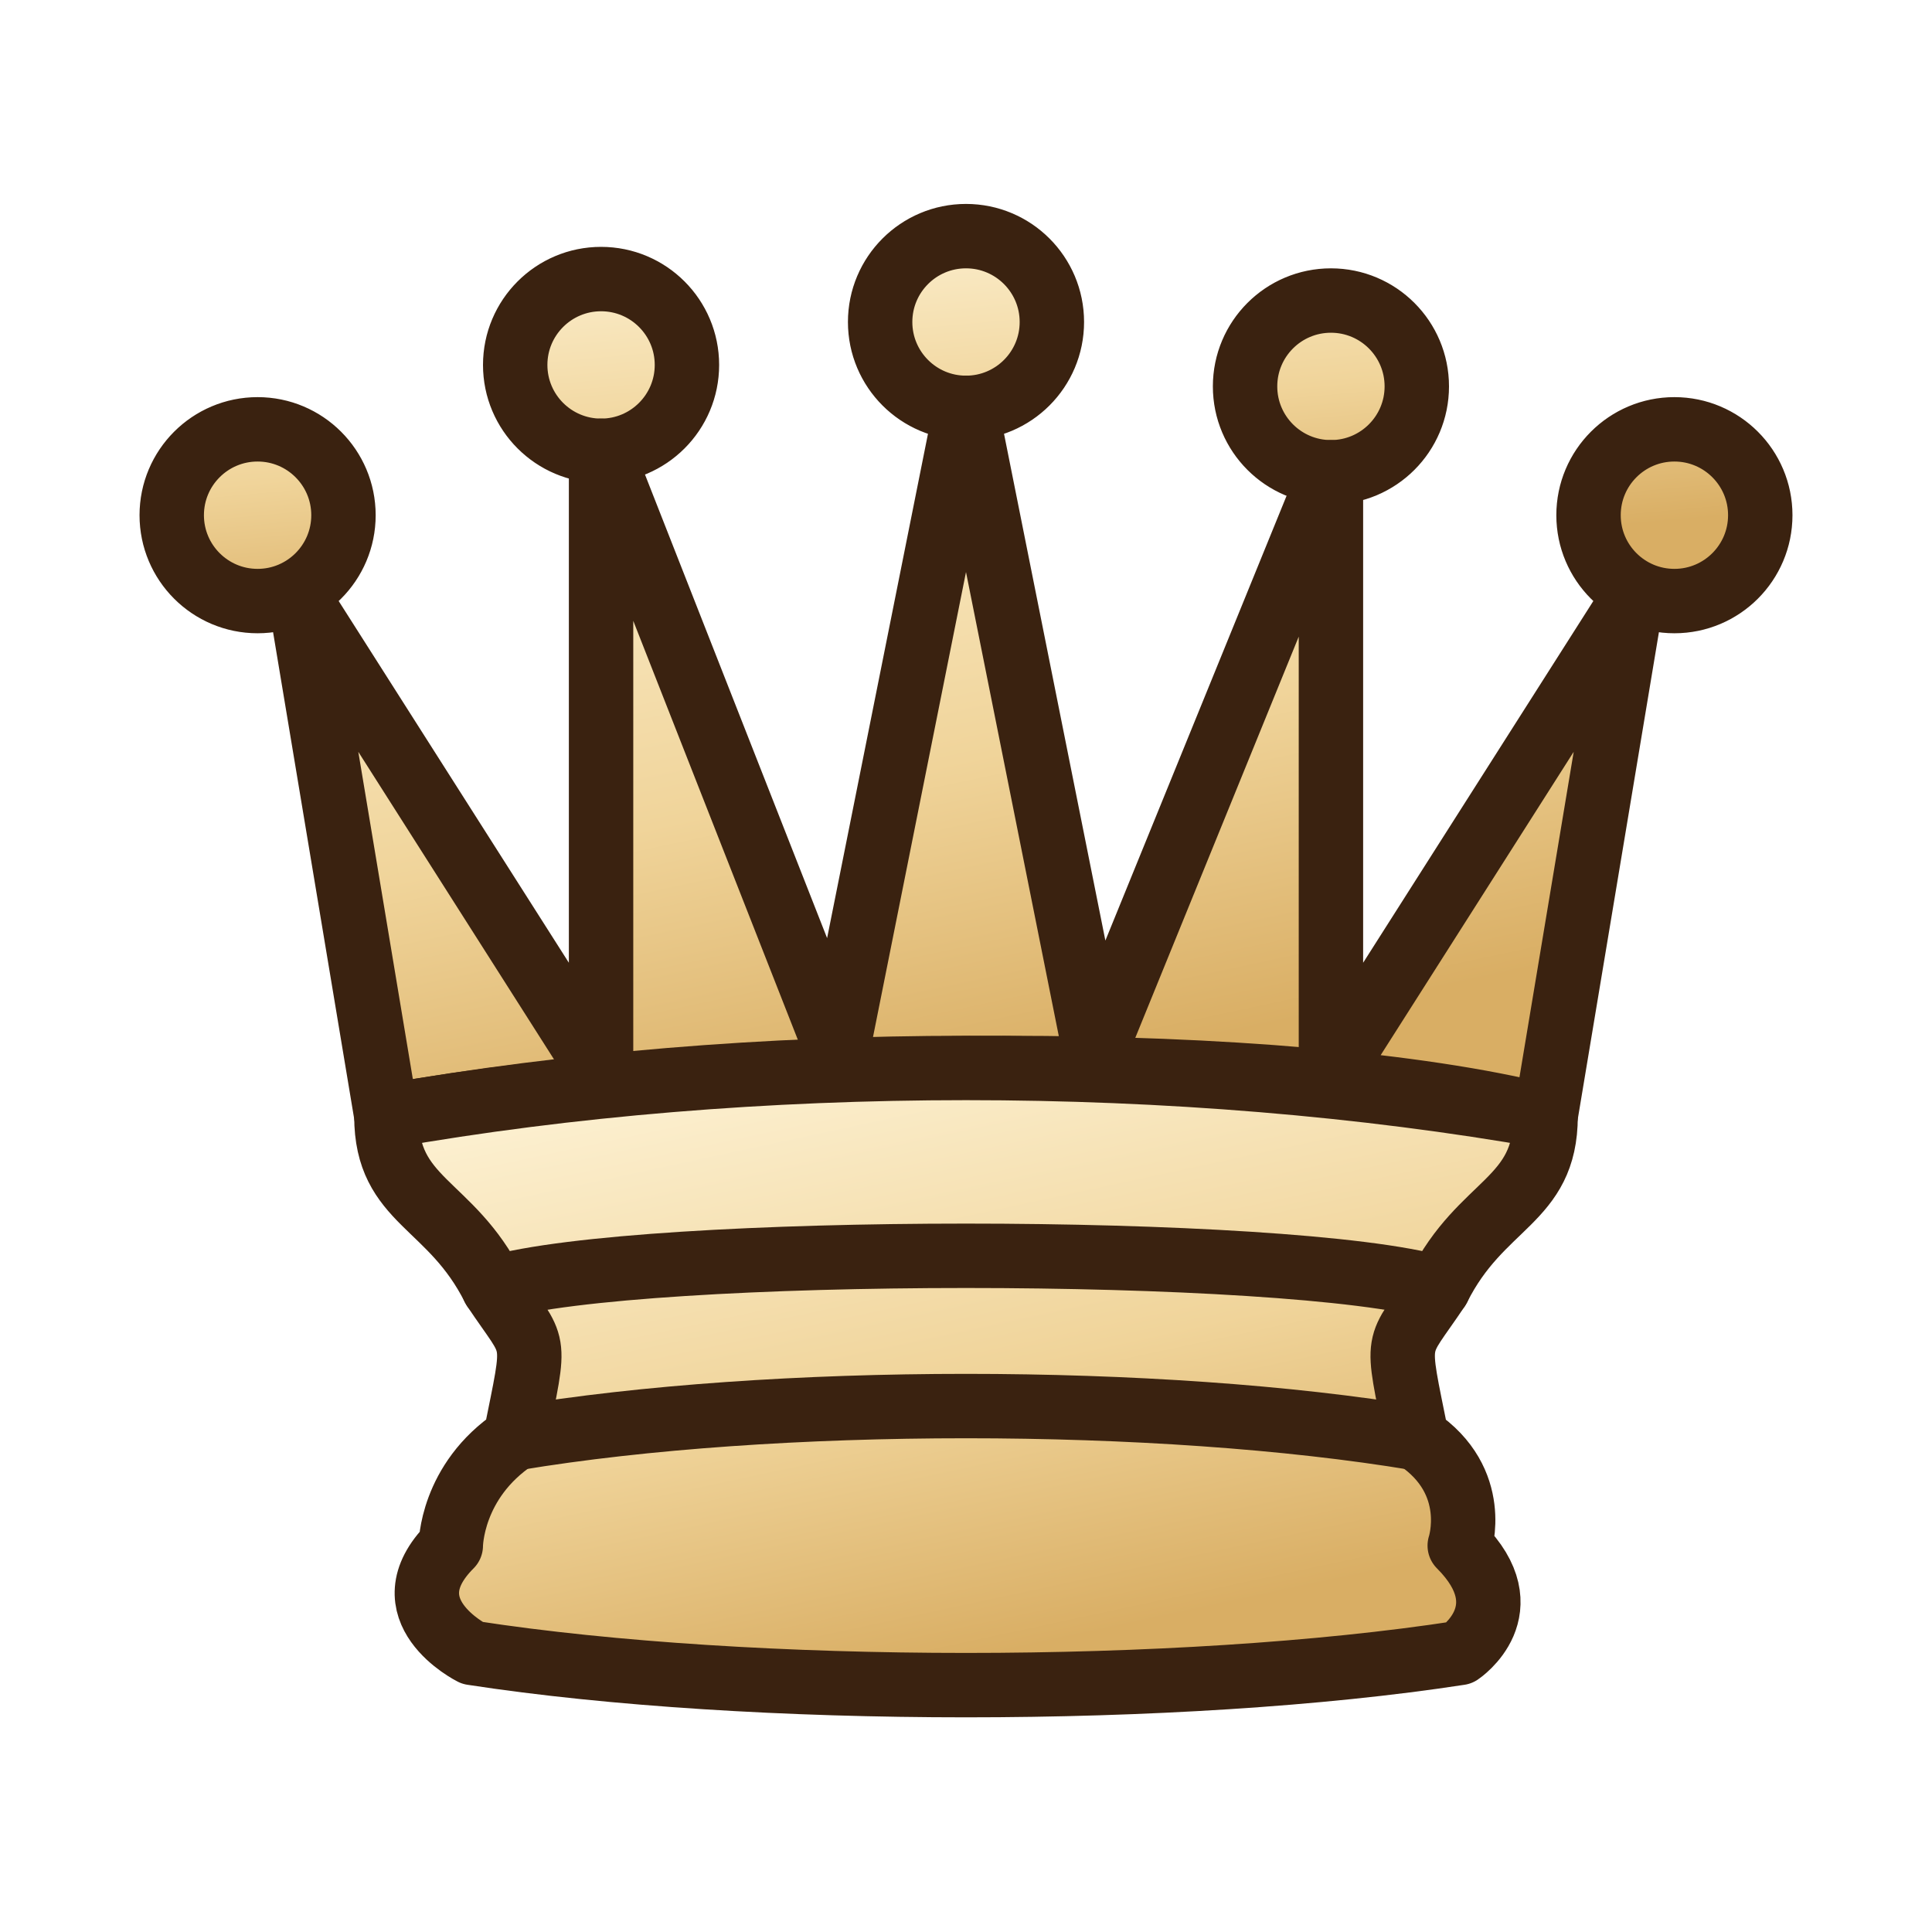
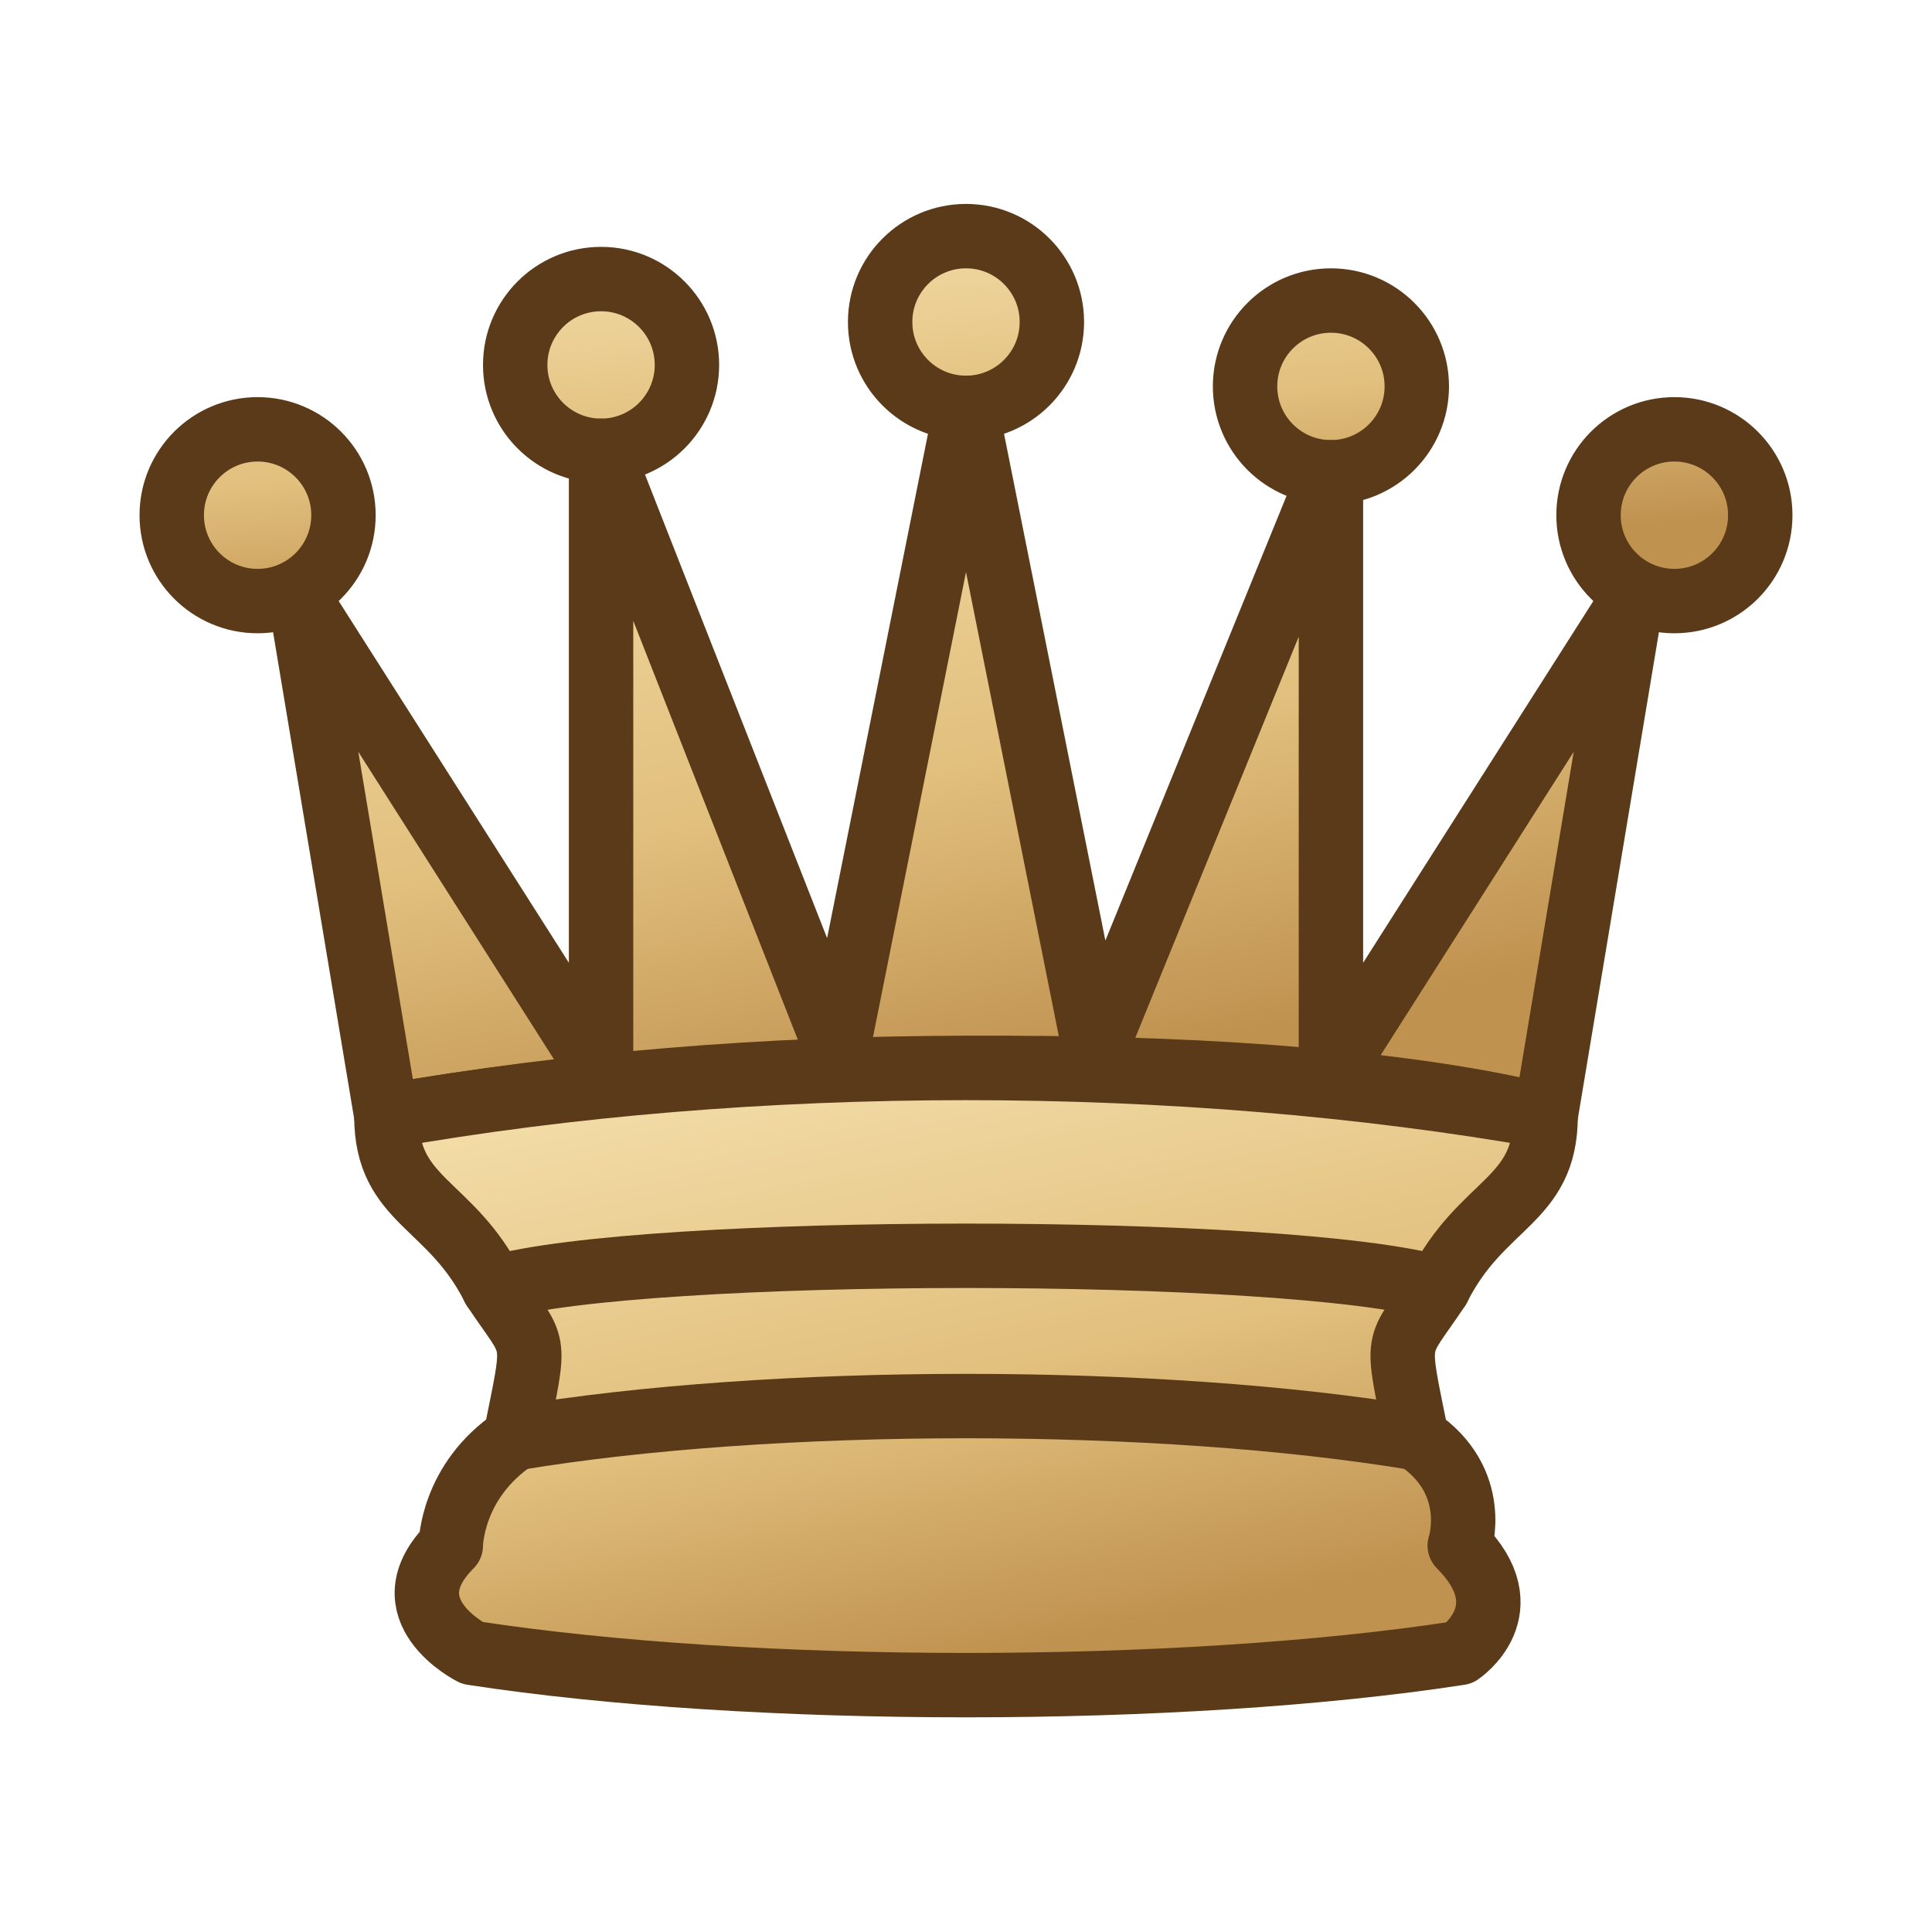
<svg xmlns="http://www.w3.org/2000/svg" width="45" height="45">
  <defs>
    <linearGradient id="wd" x1="0" y1="0" x2="0.4" y2="1">
-       <stop offset="0" stop-color="#fff6dc" />
-       <stop offset="0.6" stop-color="#f0d49a" />
-       <stop offset="1" stop-color="#d9ae64" />
+       <stop offset="0" stop-color="#f6e2b0" />
+       <stop offset="0.6" stop-color="#e2c07e" />
+       <stop offset="1" stop-color="#c09250" />
    </linearGradient>
  </defs>
-   <g fill="url(#wd)" fill-rule="evenodd" stroke="#3a2210" stroke-width="1.5" stroke-linecap="round" stroke-linejoin="round">
+   <g fill="url(#wd)" fill-rule="evenodd" stroke="#5a3a18" stroke-width="1.5" stroke-linecap="round" stroke-linejoin="round">
    <path d="M8 12a2 2 0 1 1-4 0 2 2 0 1 1 4 0zm16.5-4.5a2 2 0 1 1-4 0 2 2 0 1 1 4 0zM41 12a2 2 0 1 1-4 0 2 2 0 1 1 4 0zM16 8.5a2 2 0 1 1-4 0 2 2 0 1 1 4 0zM33 9a2 2 0 1 1-4 0 2 2 0 1 1 4 0z" />
    <path d="M9 26c8.5-1.5 21-1.5 27 0l2-12-7 11V11l-5.5 13.5-3-15-3 15-5.5-14V25L7 14l2 12z" stroke-linecap="butt" />
    <path d="M9 26c0 2 1.5 2 2.5 4 1 1.5 1 1 .5 3.5-1.5 1-1.5 2.5-1.5 2.5-1.5 1.5.5 2.5.5 2.5 6.5 1 16.5 1 23 0 0 0 1.5-1 0-2.5 0 0 .5-1.5-1-2.5-.5-2.5-.5-2 .5-3.5 1-2 2.5-2 2.5-4-8.5-1.5-18.5-1.5-27 0z" stroke-linecap="butt" />
    <path d="M11.5 30c3.5-1 18.5-1 22 0M12 33.5c6-1 15-1 21 0" fill="none" />
  </g>
</svg>
